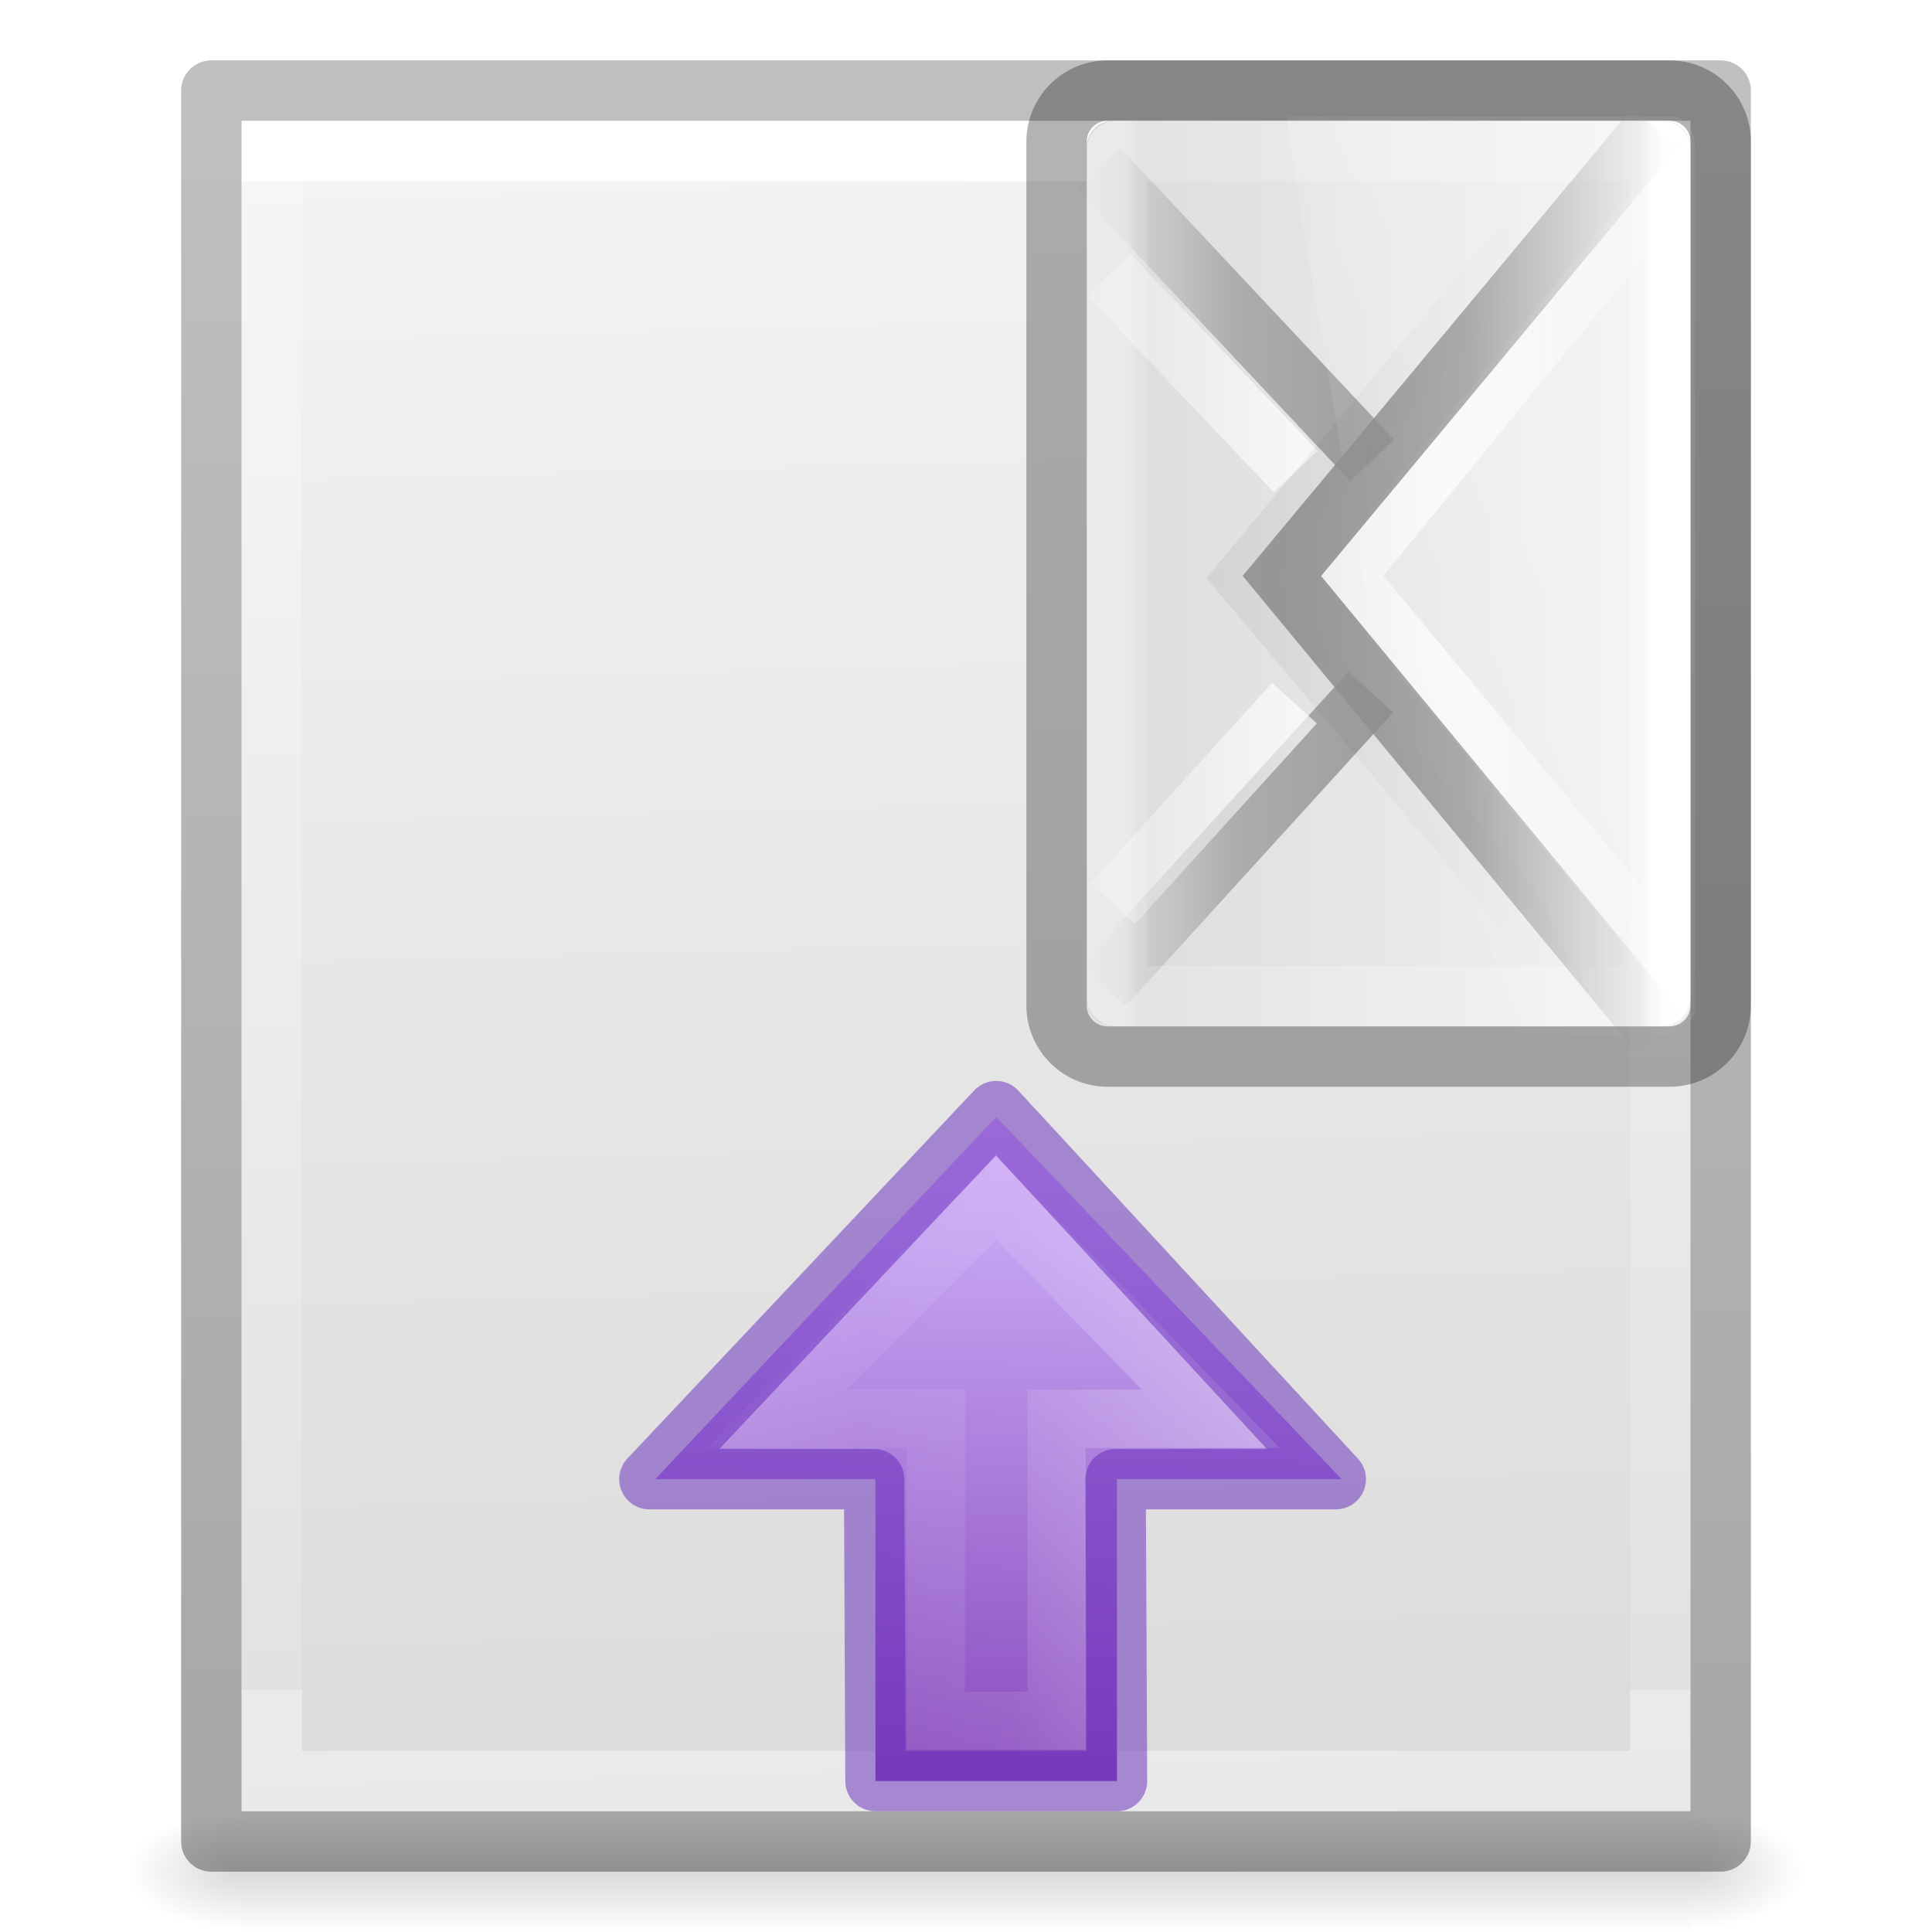
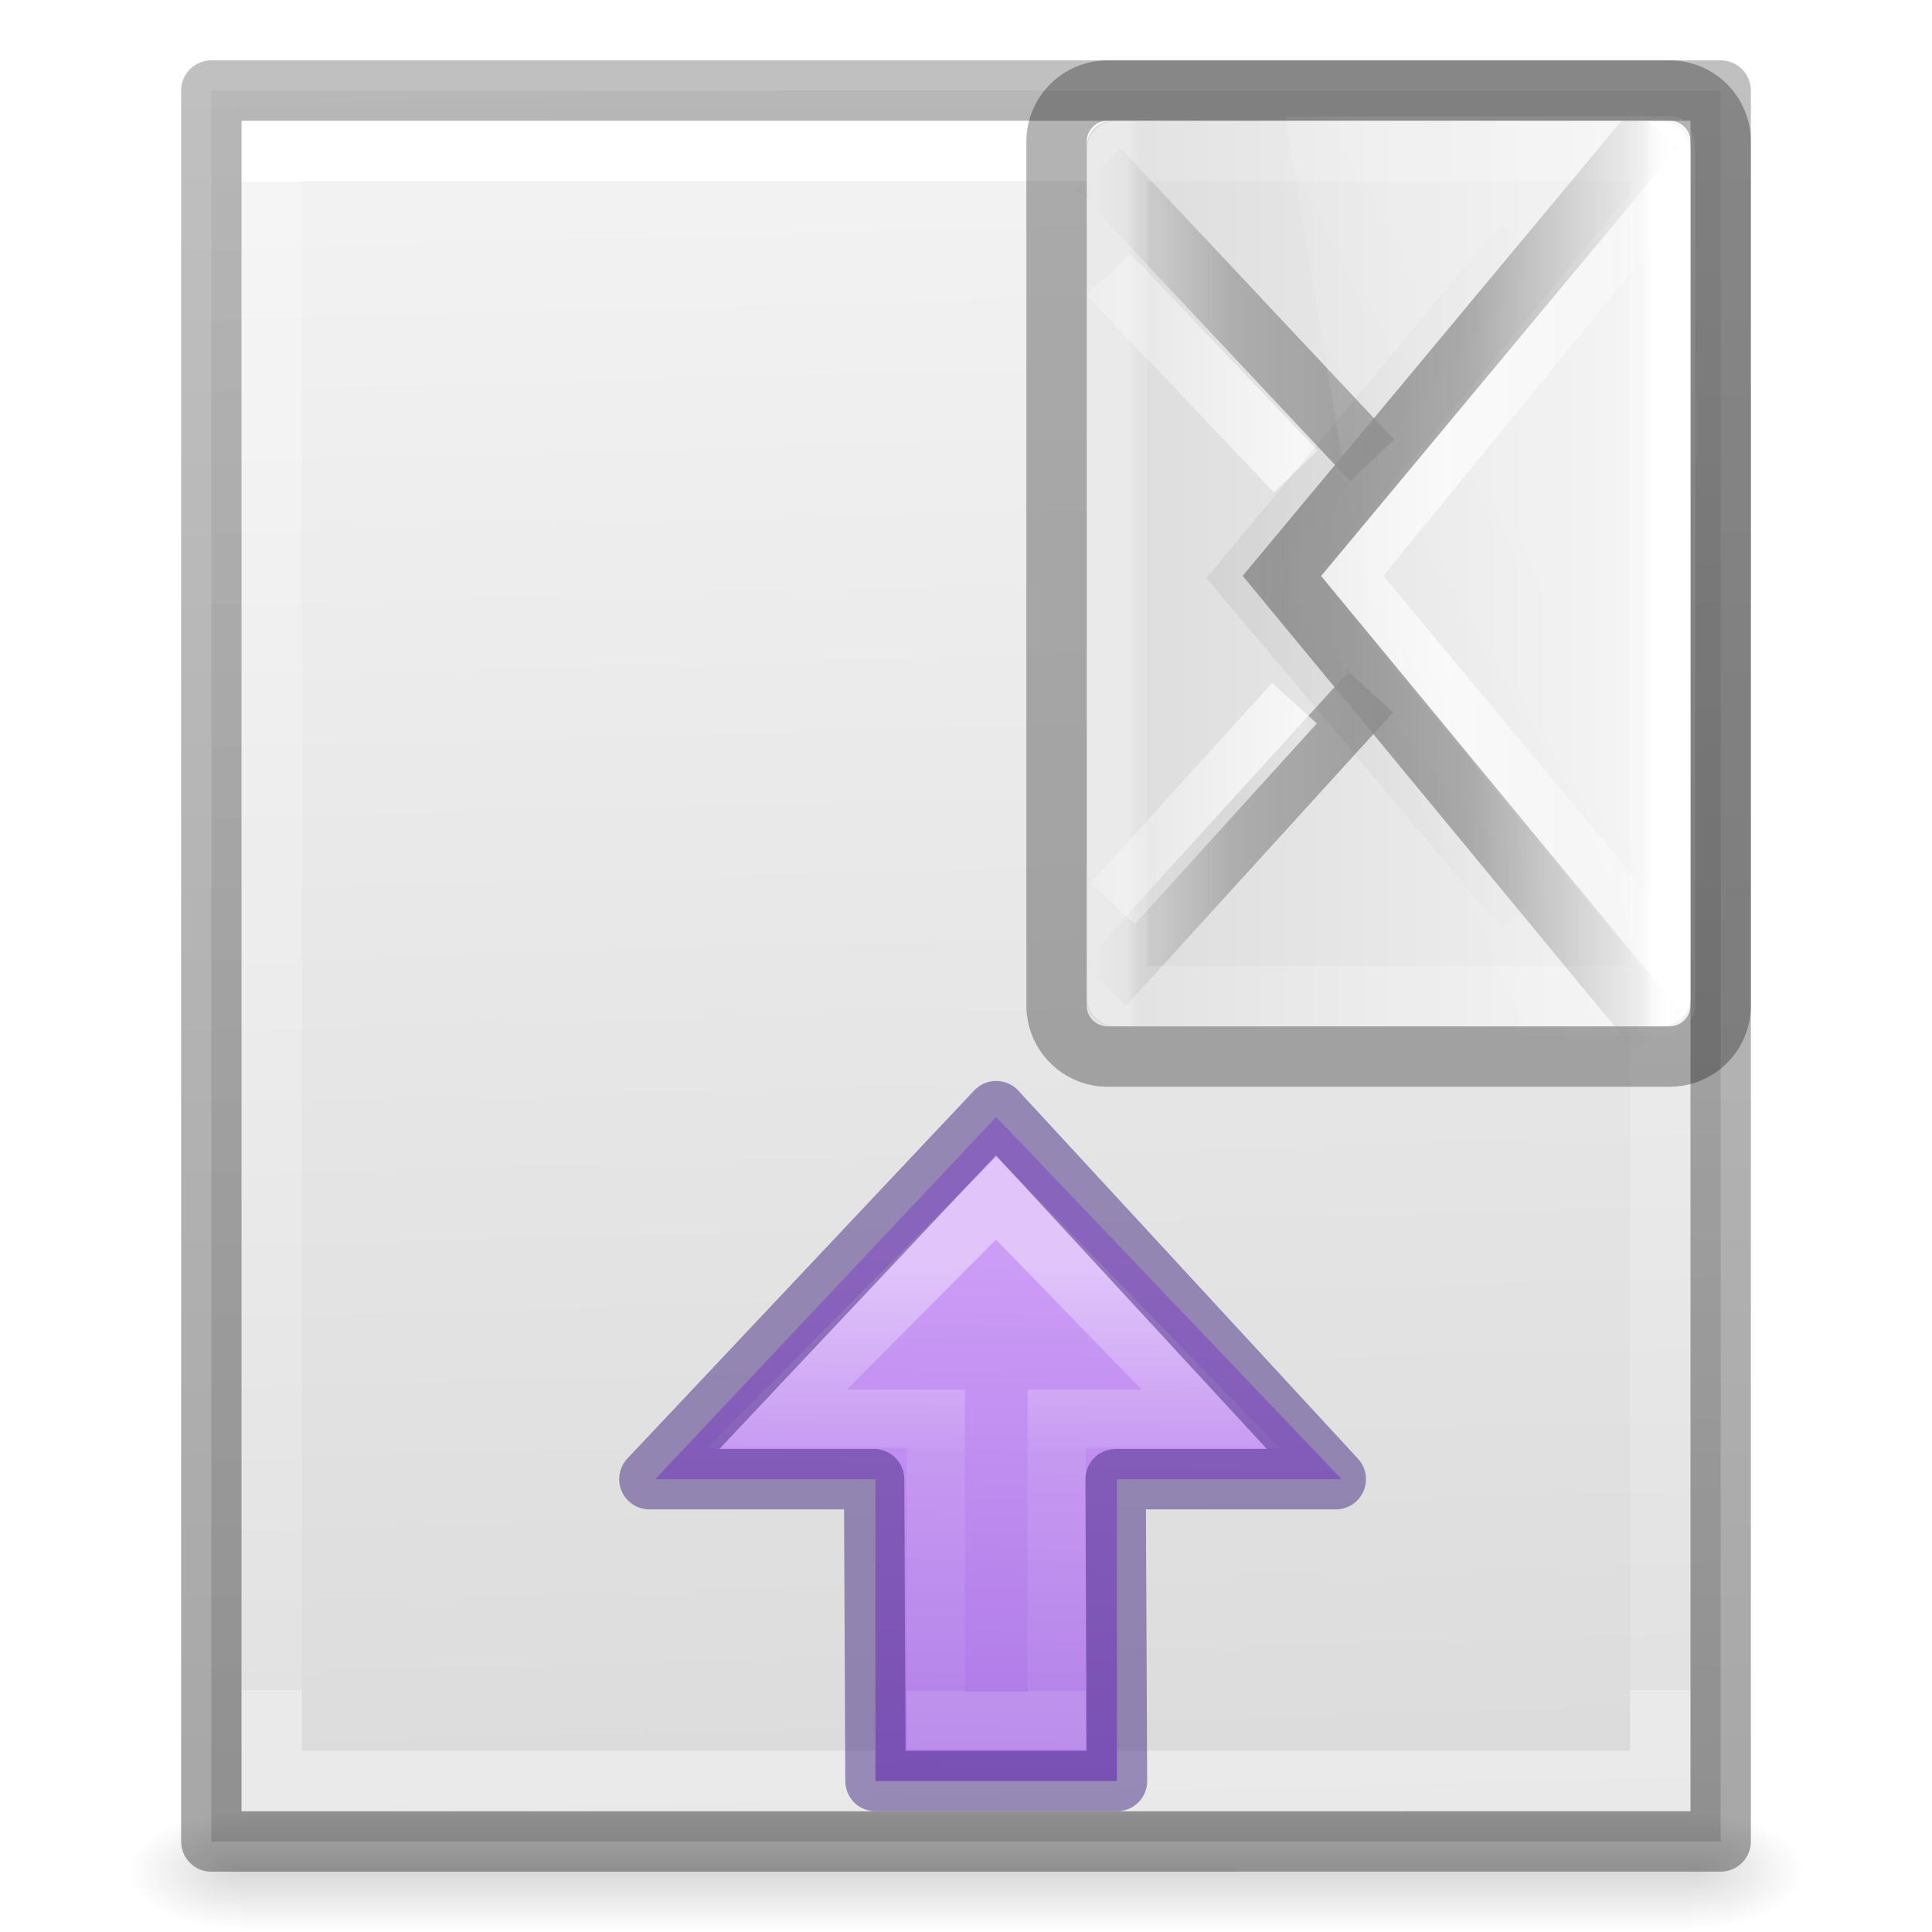
<svg xmlns="http://www.w3.org/2000/svg" xmlns:xlink="http://www.w3.org/1999/xlink" height="32" viewBox="0 0 32 32" width="32">
  <linearGradient id="a">
    <stop offset="0" stop-color="#f4f4f4" />
    <stop offset="1" stop-color="#dbdbdb" />
  </linearGradient>
-   <linearGradient id="b" gradientTransform="matrix(.2857136 0 0 .304197 2.142873 1.232605)" gradientUnits="userSpaceOnUse" x1="25.132" x2="27.5" xlink:href="#a" y1=".985" y2="94.568" />
+   <linearGradient id="b" gradientTransform="matrix(.2976183 0 0 .3150612 1.565493 .705198)" gradientUnits="userSpaceOnUse" x1="25.132" x2="27.5" xlink:href="#a" y1=".985" y2="94.568" />
  <linearGradient id="c" gradientTransform="matrix(.2432432 0 0 .3513513 2.162164 -.432428)" gradientUnits="userSpaceOnUse" x1="24" x2="24" y1="6.923" y2="78.077">
    <stop offset="0" stop-color="#fff" />
    <stop offset="0" stop-color="#fff" stop-opacity=".235" />
    <stop offset="1" stop-color="#fff" stop-opacity=".157" />
    <stop offset="1" stop-color="#fff" stop-opacity=".392" />
  </linearGradient>
  <linearGradient id="d" gradientTransform="matrix(.2537859 0 0 .3050187 19.12898 -.685477)" gradientUnits="userSpaceOnUse" x1="-51.733" x2="-51.786" y1="94.045" y2="2.906">
    <stop offset="0" stop-opacity=".34" />
    <stop offset="1" stop-opacity=".247" />
  </linearGradient>
  <linearGradient id="e" gradientTransform="matrix(.4 0 0 .3636363 2.4 8.81818)" gradientUnits="userSpaceOnUse" x1="20.053" x2="20.053" xlink:href="#a" y1="10.637" y2="45.244" />
  <linearGradient id="f" gradientTransform="matrix(.4230792 0 0 .3924474 3.84619 12.35288)" gradientUnits="userSpaceOnUse" spreadMethod="reflect" x1="25.525" x2="25.525" y1="30.189" y2="15.738">
    <stop offset="0" stop-color="#a0a0a0" />
    <stop offset=".5" stop-color="#8f8f8f" stop-opacity=".635" />
    <stop offset="1" stop-color="#9d9d9d" stop-opacity="0" />
  </linearGradient>
  <linearGradient id="g" gradientTransform="matrix(.4230792 0 0 .3924474 4.062908 13.84862)" gradientUnits="userSpaceOnUse" spreadMethod="reflect" x1="25.525" x2="25.525" xlink:href="#h" y1="30.189" y2="15.738" />
  <linearGradient id="h">
    <stop offset="0" stop-color="#fff" />
    <stop offset="1" stop-color="#fff" stop-opacity="0" />
  </linearGradient>
  <linearGradient id="i" gradientTransform="matrix(.4222378 0 0 .418823 3.90701 12.45261)" gradientUnits="userSpaceOnUse" x1="23.904" x2="23.904" y1="35.75" y2="20.443">
    <stop offset="0" />
    <stop offset=".5" stop-opacity=".498" />
    <stop offset="1" stop-opacity="0" />
  </linearGradient>
  <linearGradient id="j" gradientTransform="matrix(.4230792 0 0 .3924474 3.84619 11.01434)" gradientUnits="userSpaceOnUse" spreadMethod="reflect" x1="25.525" x2="25.525" xlink:href="#h" y1="30.189" y2="15.738" />
  <linearGradient id="k" gradientTransform="matrix(.3907808 0 0 .4337445 2.602995 10.52236)" gradientUnits="userSpaceOnUse" x1="16.626" x2="20.055" xlink:href="#h" y1="15.298" y2="24.628" />
  <linearGradient id="l" gradientTransform="matrix(.4594595 0 0 .2972973 2.972974 16.86487)" gradientUnits="userSpaceOnUse" x1="24" x2="24" y1="6.676" y2="41.185">
    <stop offset="0" stop-color="#fff" />
    <stop offset=".019" stop-color="#fff" stop-opacity=".235" />
    <stop offset=".981" stop-color="#fff" stop-opacity=".157" />
    <stop offset="1" stop-color="#fff" stop-opacity=".392" />
  </linearGradient>
  <linearGradient id="m" gradientTransform="matrix(.4230792 0 0 .3924474 3.84619 12.35288)" gradientUnits="userSpaceOnUse" spreadMethod="reflect" x1="25.525" x2="25.525" y1="35.429" y2="15.738">
    <stop offset="0" stop-color="#969696" />
    <stop offset=".5" stop-color="#858585" stop-opacity=".635" />
    <stop offset="1" stop-color="#939393" stop-opacity="0" />
  </linearGradient>
-   <linearGradient id="n" gradientTransform="matrix(.5372019 0 0 -.5768172 1.111794 57.99719)" gradientUnits="userSpaceOnUse" x1="40.958" x2="18.681" y1="46.971" y2="46.971">
+   <linearGradient id="n" gradientTransform="matrix(.5372019 0 0 -.5768172 1.111794 57.99719)" gradientUnits="userSpaceOnUse" x1="30.507" x2="30.507" y1="64.14" y2="52.005">
    <stop offset="0" stop-color="#fff" />
    <stop offset=".45" stop-color="#fff" stop-opacity=".235" />
-     <stop offset=".65" stop-color="#fff" stop-opacity=".157" />
+     <stop offset="1" stop-color="#fff" stop-opacity=".157" />
    <stop offset="1" stop-color="#fff" stop-opacity=".392" />
  </linearGradient>
  <linearGradient id="o" gradientTransform="matrix(0 -.4766877 .4438235 0 9.441455 36.94314)" gradientUnits="userSpaceOnUse" x1="48.267" x2="-4.724" y1="26.331" y2="25.453">
-     <stop offset="0" stop-color="#f0c1ff" />
-     <stop offset=".262" stop-color="#c5a3f2" />
-     <stop offset=".705" stop-color="#7a36b1" />
-     <stop offset="1" stop-color="#4c2d81" />
+     <stop offset="0" stop-color="#cd9ef7" />
+     <stop offset=".262" stop-color="#cd9ef7" />
+     <stop offset=".705" stop-color="#a56de2" />
+     <stop offset="1" stop-color="#7239b3" />
  </linearGradient>
  <radialGradient id="p" cx="605.714" cy="486.648" gradientTransform="matrix(.01566318 0 0 .00823529 18.56042 25.98059)" gradientUnits="userSpaceOnUse" r="117.143" xlink:href="#q" />
  <linearGradient id="q">
    <stop offset="0" />
    <stop offset="1" stop-opacity="0" />
  </linearGradient>
  <radialGradient id="r" cx="605.714" cy="486.648" gradientTransform="matrix(-.01566318 0 0 .00823529 13.43958 25.98059)" gradientUnits="userSpaceOnUse" r="117.143" xlink:href="#q" />
  <linearGradient id="s" gradientTransform="matrix(.04576928 0 0 .00823529 -.542324 25.98055)" gradientUnits="userSpaceOnUse" x1="302.857" x2="302.857" y1="366.648" y2="609.505">
    <stop offset="0" stop-opacity="0" />
    <stop offset=".5" />
    <stop offset="1" stop-opacity="0" />
  </linearGradient>
-   <path d="m4 2h24v28l-24.0.001z" fill="url(#b)" />
+   <path d="m3.5 1.5h25v29l-25.0.001z" fill="url(#b)" stroke-width="1.039" />
  <g fill="none" transform="translate(1 1)">
    <path d="m26.5 28.5-23.0.001 0-27.001 23-.001z" stroke="url(#c)" stroke-linecap="round" />
    <path d="m2.5.5c2.521 0 25.0 0 25.0 0l0 29-25.0.001z" stroke="url(#d)" stroke-linejoin="round" stroke-width="1" />
  </g>
  <g transform="matrix(0 .8461537 -.8461537 0 39.07692 -.615384)">
    <rect fill="url(#e)" fill-rule="evenodd" height="11.818" rx=".5" width="17.727" x="3.091" y="13.091" />
    <g fill="none" transform="translate(-2 -5)">
      <path d="m11.739 24.323-5.701 5.35zm4.535.025 5.741 5.227z" stroke="url(#f)" stroke-width="1.182" />
      <path d="m11.956 25.818-3.854 3.666zm4.535.025 3.924 3.558z" opacity=".7" stroke="url(#g)" stroke-width="1.182" />
      <path d="m7.426 21.42 6.614 5.494 6.533-5.494" opacity=".06" stroke="url(#i)" />
      <path d="m6.42 18.557 7.58 6.193 7.464-6.201" opacity=".7" stroke="url(#j)" />
    </g>
    <path d="m3.615 13c-.322 0-.615.194-.615.49l.006 7.51c.518-.008 17.601-2.949 17.994-3.09v-4.324c0-.226-.271-.586-.55-.586z" fill="url(#k)" fill-rule="evenodd" opacity=".2" />
    <g fill="none" stroke-width="1.182" transform="translate(-2 -5)">
      <path d="m5.682 18.682h16.545v10.636h-16.545z" stroke="url(#l)" stroke-linecap="round" stroke-linejoin="round" />
      <rect height="13" opacity=".3" rx="1" stroke="#000" width="18.909" x="4.5" y="17.5" />
      <path d="m5.216 18.775 8.785 7.314 8.917-7.363" stroke="url(#m)" />
    </g>
  </g>
  <g transform="translate(-1)">
    <path d="m23.222 24.5-5.722-6-5.647 6h3.647l0 5h4l-0-5z" display="block" fill="url(#o)" stroke-width="1" />
    <g fill="none">
      <path d="m13.866 23.5 3.634-3.656 3.552 3.656-2.552-0v5h-2v-5z" display="block" opacity=".401" stroke="url(#n)" stroke-miterlimit="7" stroke-width=".964" />
-       <path d="m11.756 24.5 5.744-6.096 5.625 6.096h-3.647l.023 5h-4l-.023-5z" opacity=".5" stroke="#6326b9" stroke-linejoin="round" />
+       <path d="m11.756 24.5 5.744-6.096 5.625 6.096h-3.647l.023 5h-4l-.023-5z" opacity=".5" stroke="#452981" stroke-linejoin="round" />
    </g>
  </g>
  <g transform="translate(0 1)">
    <path d="m4 29h24v2h-24z" fill="url(#s)" opacity=".15" />
    <path d="m4 29v2c-.807.004-1.95-.448-1.95-1s.9-1 1.95-1z" fill="url(#r)" opacity=".15" />
    <path d="m28 29v2c.807.004 1.95-.448 1.95-1s-.9-1-1.95-1z" fill="url(#p)" opacity=".15" />
  </g>
</svg>
